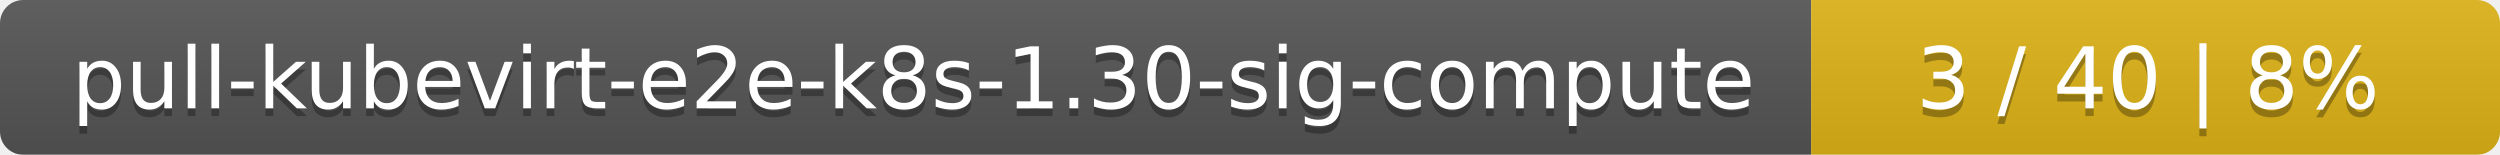
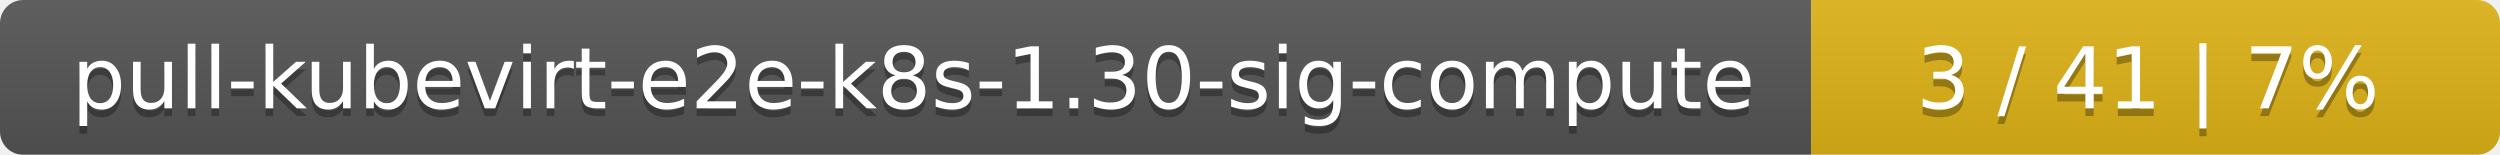
<svg xmlns="http://www.w3.org/2000/svg" width="323" height="20">
  <linearGradient id="smooth" x2="0" y2="100%">
    <stop offset="0" stop-color="#bbb" stop-opacity=".1" />
    <stop offset="1" stop-opacity=".1" />
  </linearGradient>
  <mask id="round">
    <rect width="323" height="20" rx="3" fill="#fff" />
  </mask>
  <g mask="url(#round)">
    <rect width="234" height="20" fill="#555" />
    <rect x="234" width="89" height="20" fill="#dfb317" />
    <rect width="323" height="20" fill="url(#smooth)" />
  </g>
  <g fill="#fff" text-anchor="middle" font-family="DejaVu Sans,Verdana,Geneva,sans-serif" font-size="11">
    <text x="118" y="15" fill="#010101" fill-opacity=".3">pull-kubevirt-e2e-k8s-1.30-sig-compute</text>
    <text x="118" y="14">pull-kubevirt-e2e-k8s-1.30-sig-compute</text>
-     <text x="277.5" y="15" fill="#010101" fill-opacity=".3">3 / 40    |    8%</text>
-     <text x="277.5" y="14">3 / 40    |    8%</text>
+     <text x="277.5" y="15" fill="#010101" fill-opacity=".3">3 / 41    |    7%</text>
+     <text x="277.5" y="14">3 / 41    |    7%</text>
  </g>
</svg>
